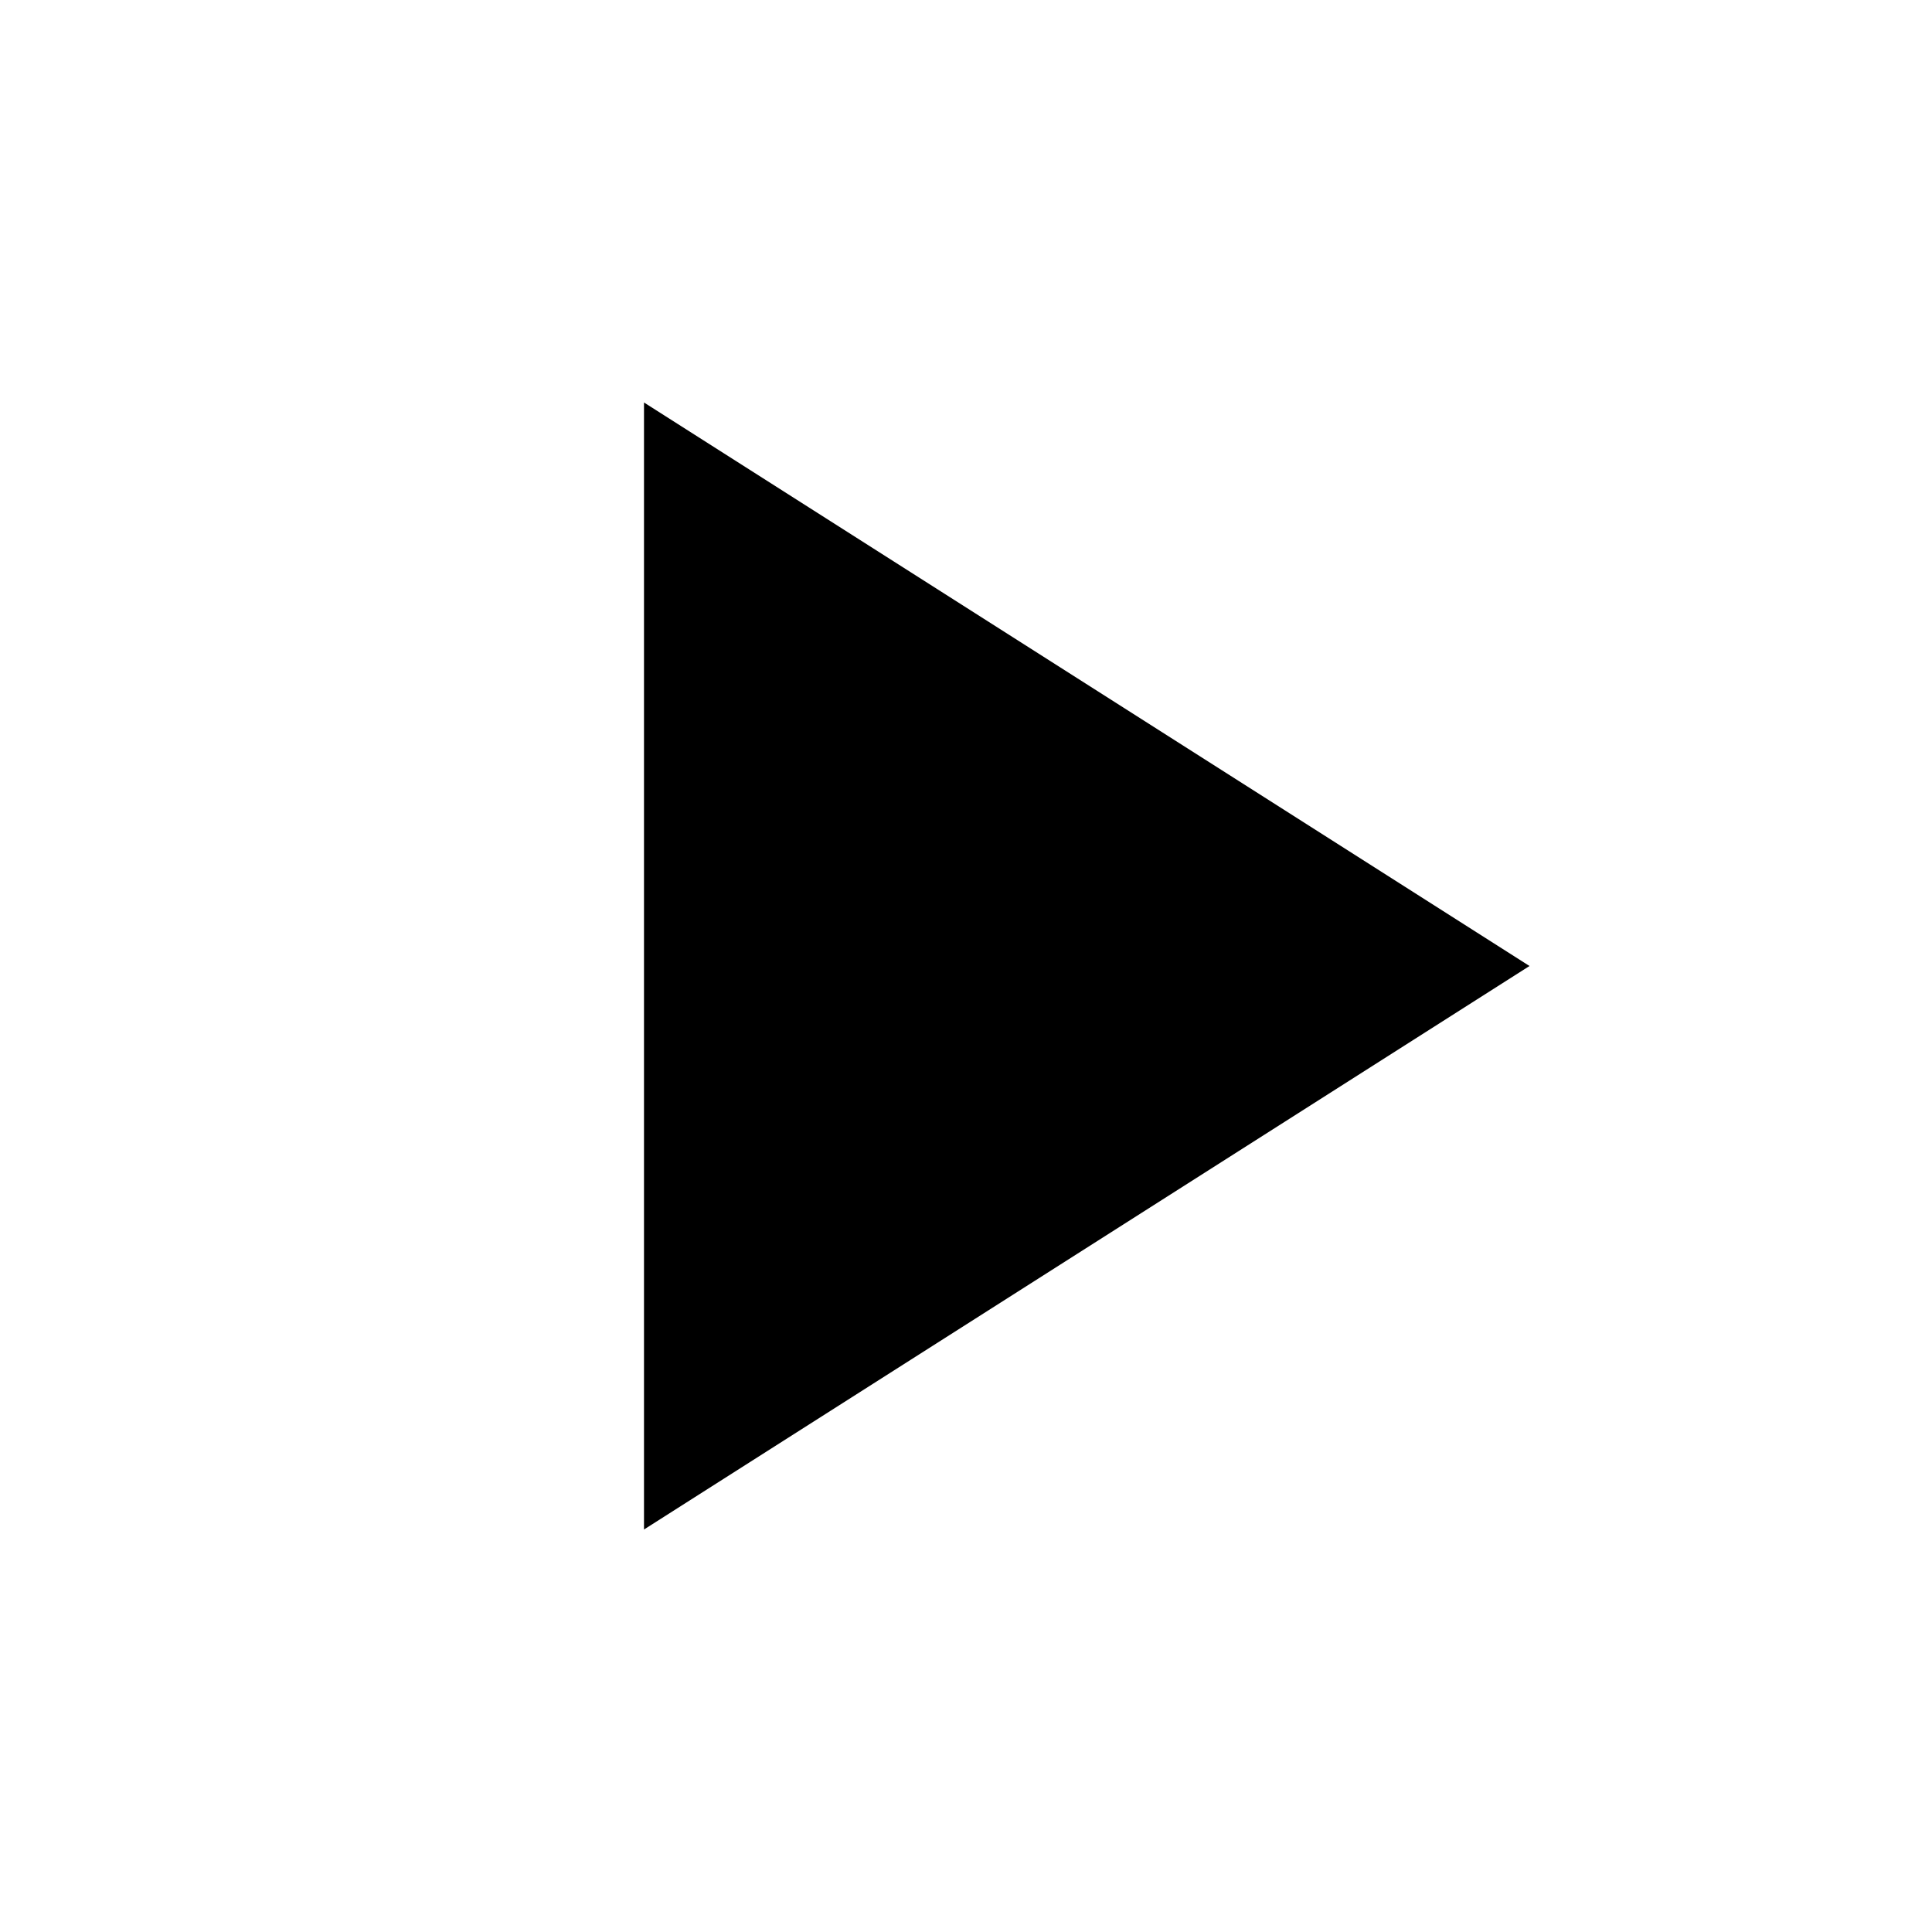
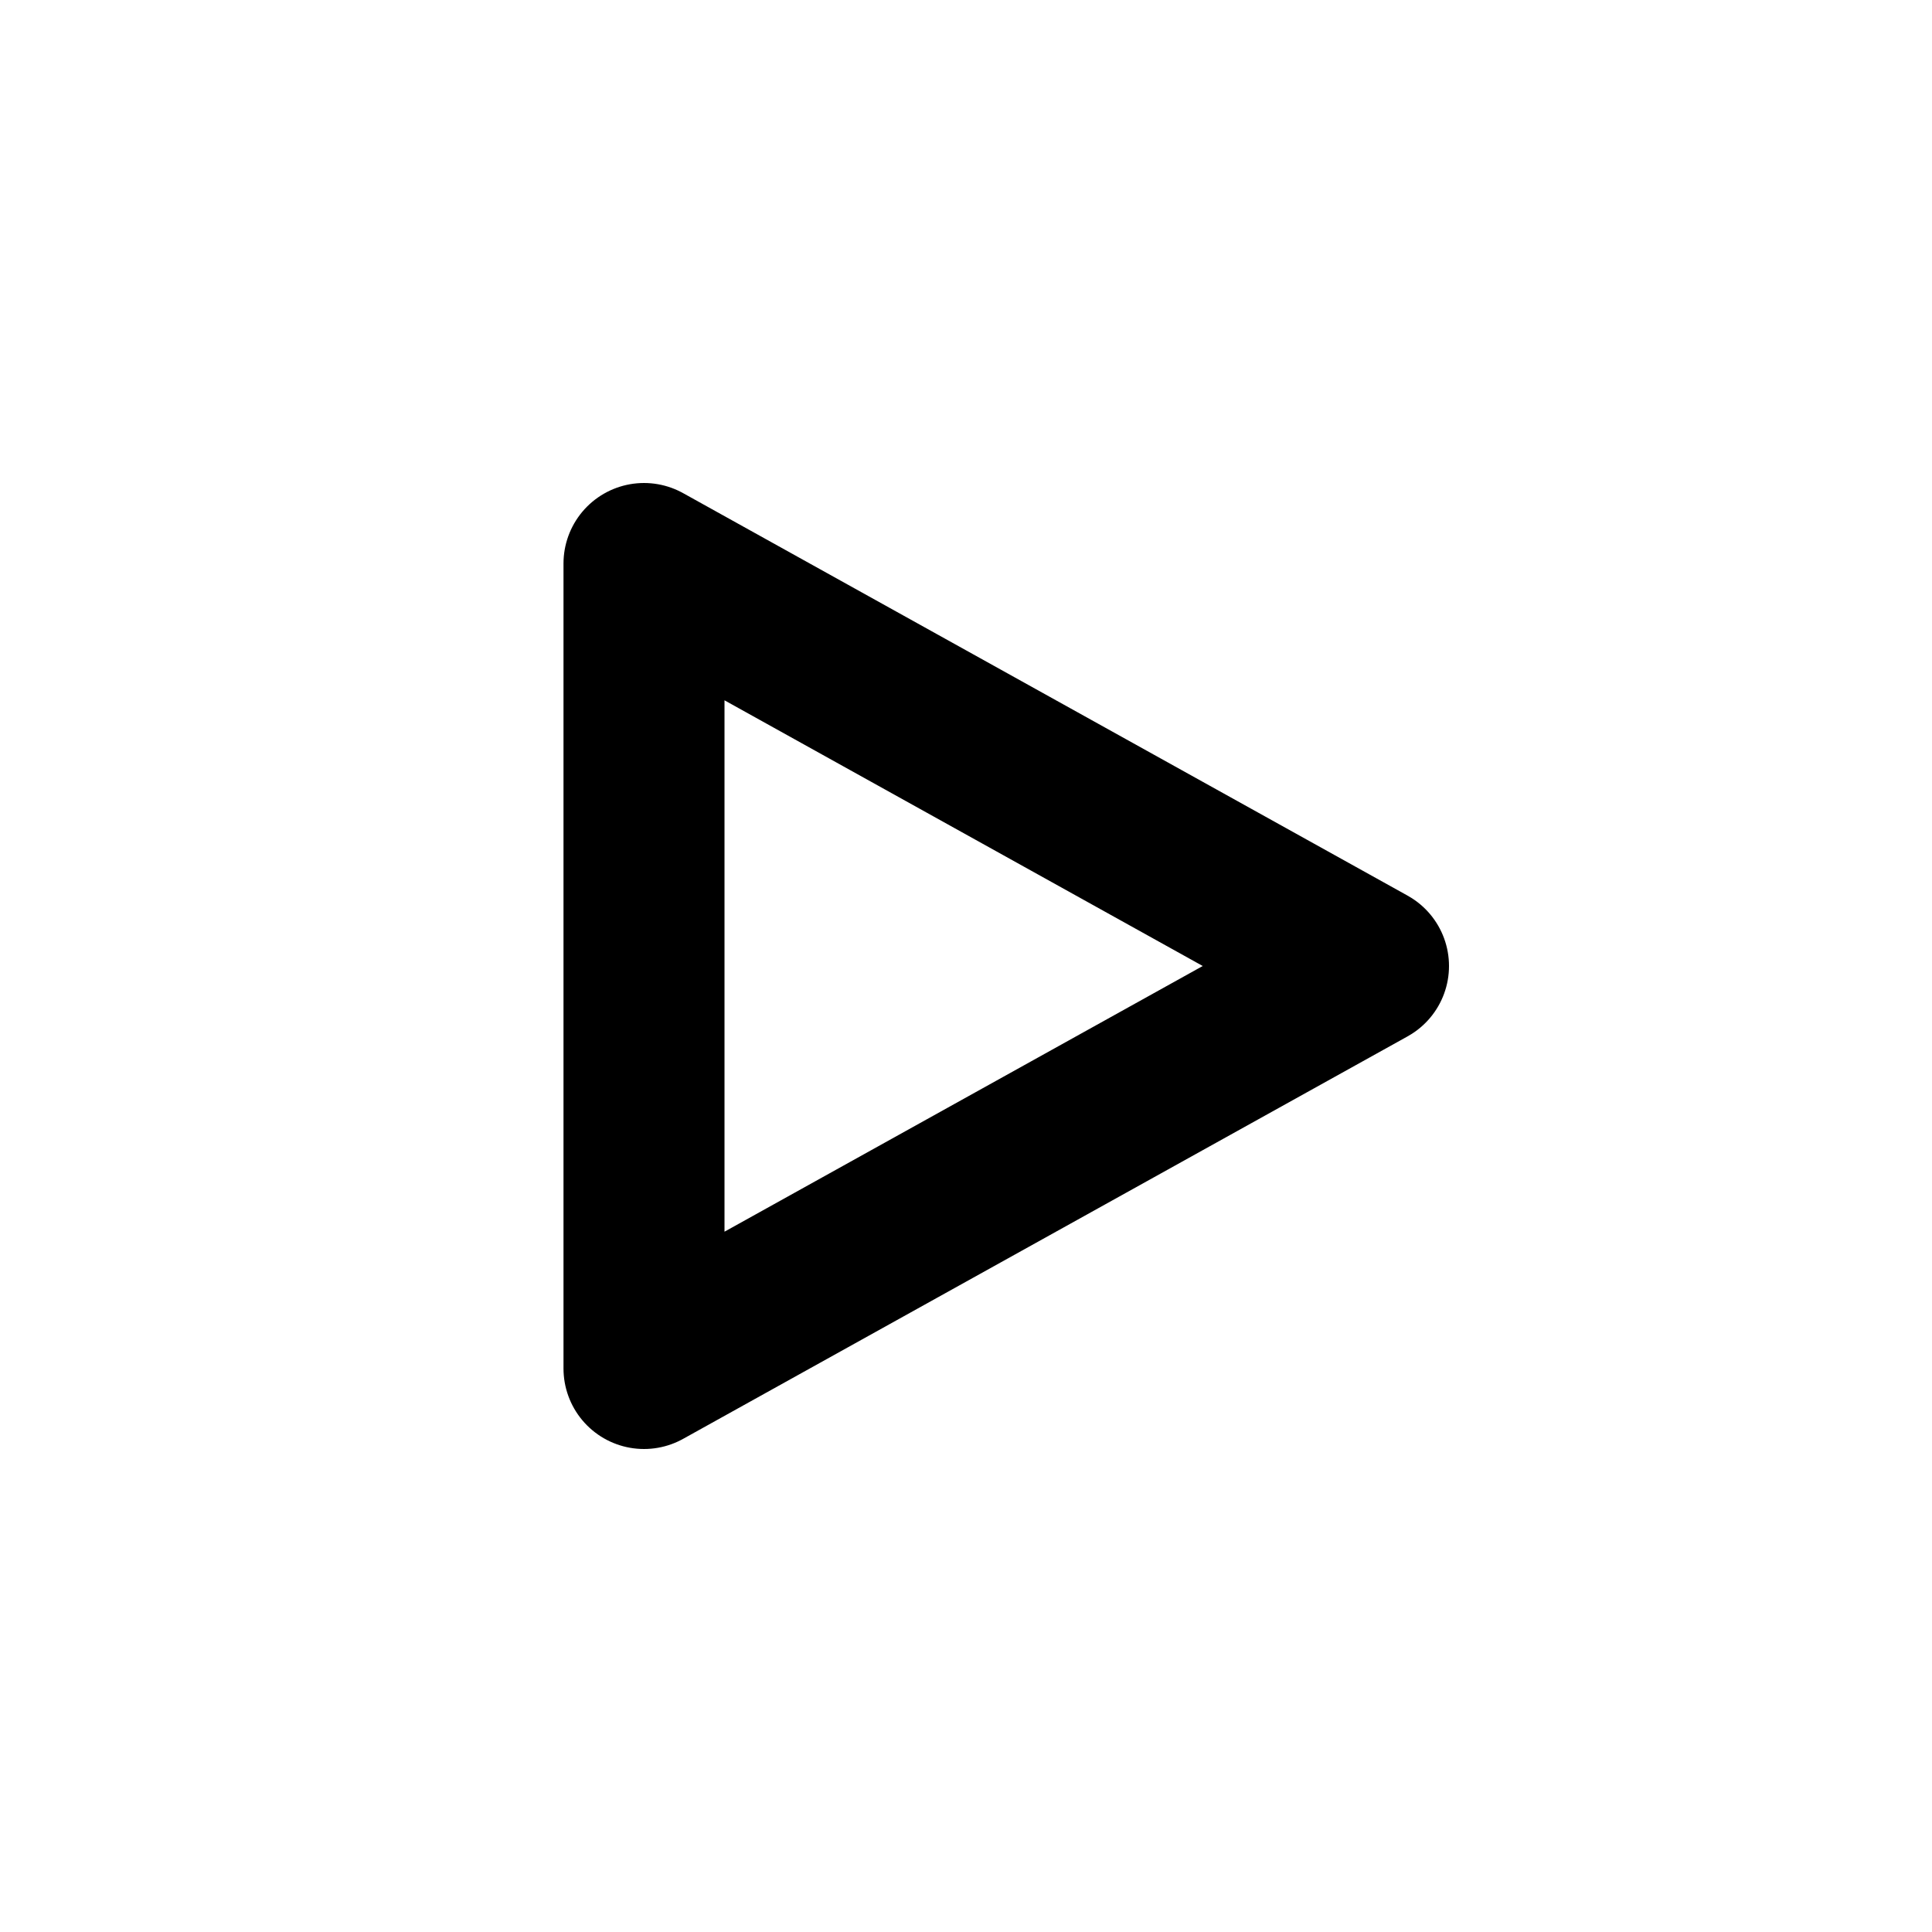
- <svg xmlns="http://www.w3.org/2000/svg" viewBox="0 0 24 24" fill="currentColor">
-   <path d="M8 5v14l11-7-11-7Z" />
+ <svg xmlns="http://www.w3.org/2000/svg" viewBox="0 0 24 24" fill="none" stroke="currentColor" stroke-width="2" stroke-linecap="round" stroke-linejoin="round">
+   <path d="M8 7l9 5-9 5z" />
</svg>
